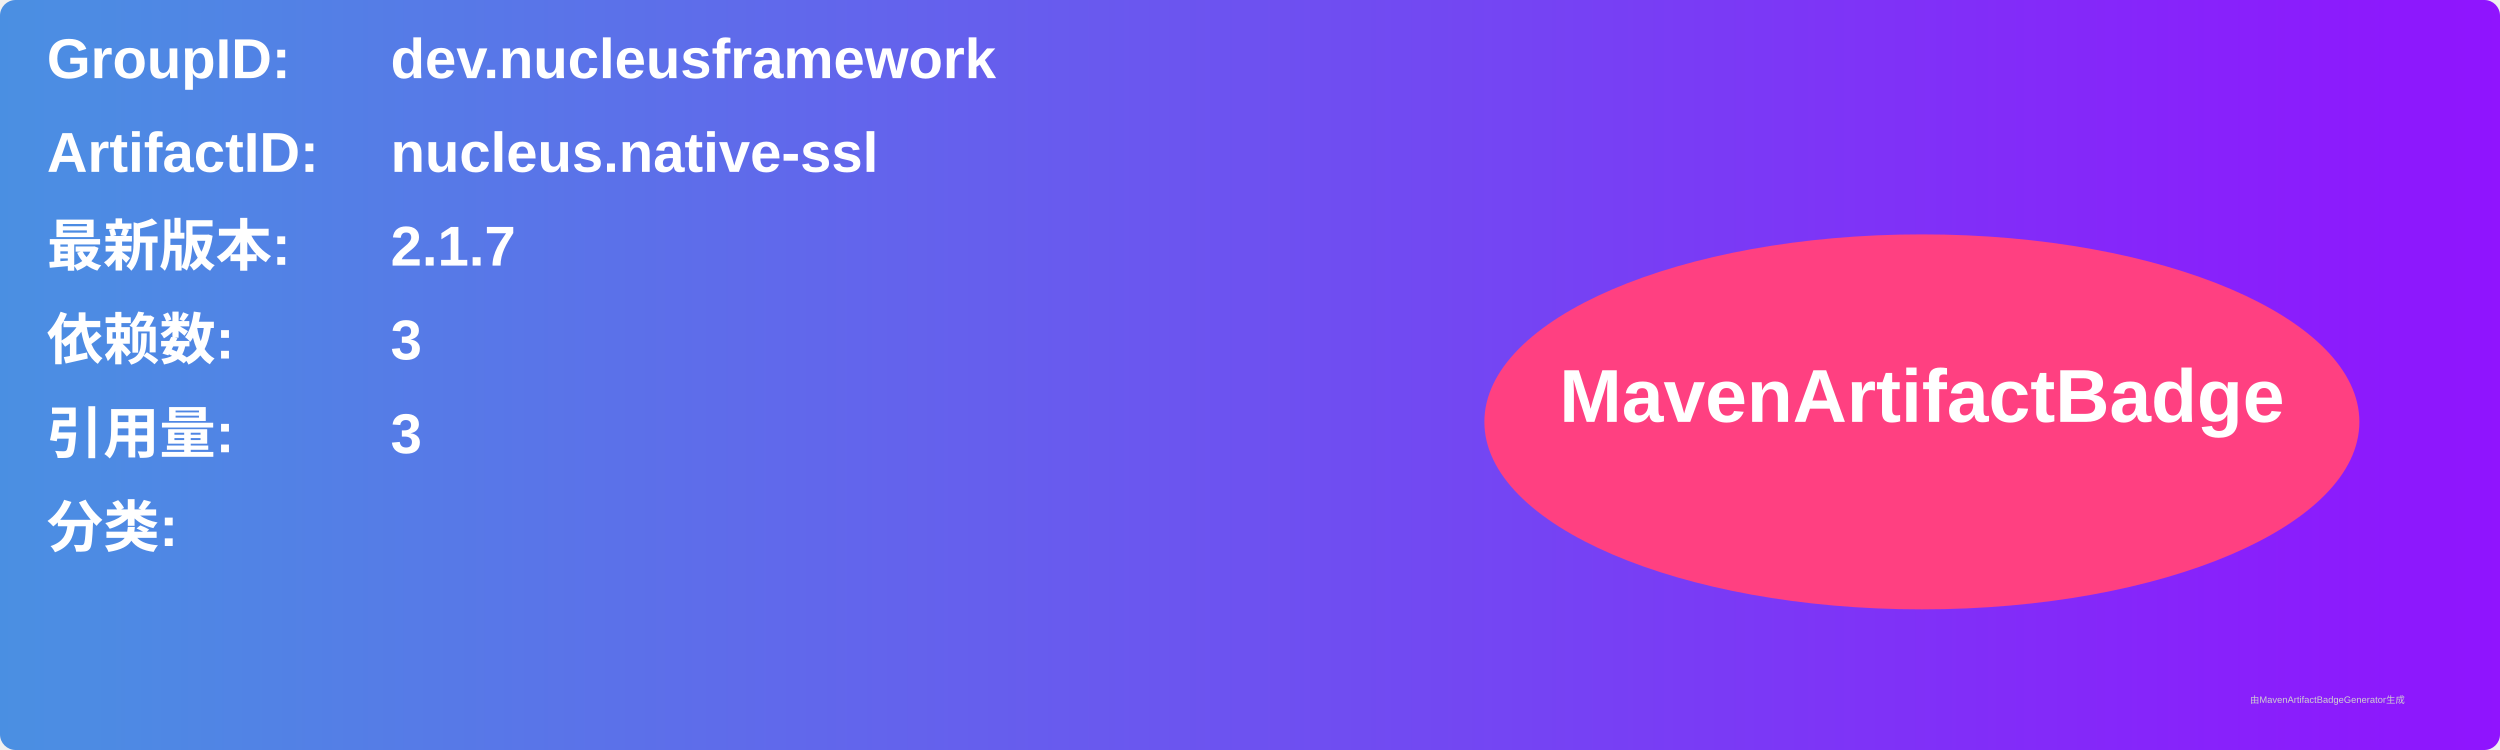
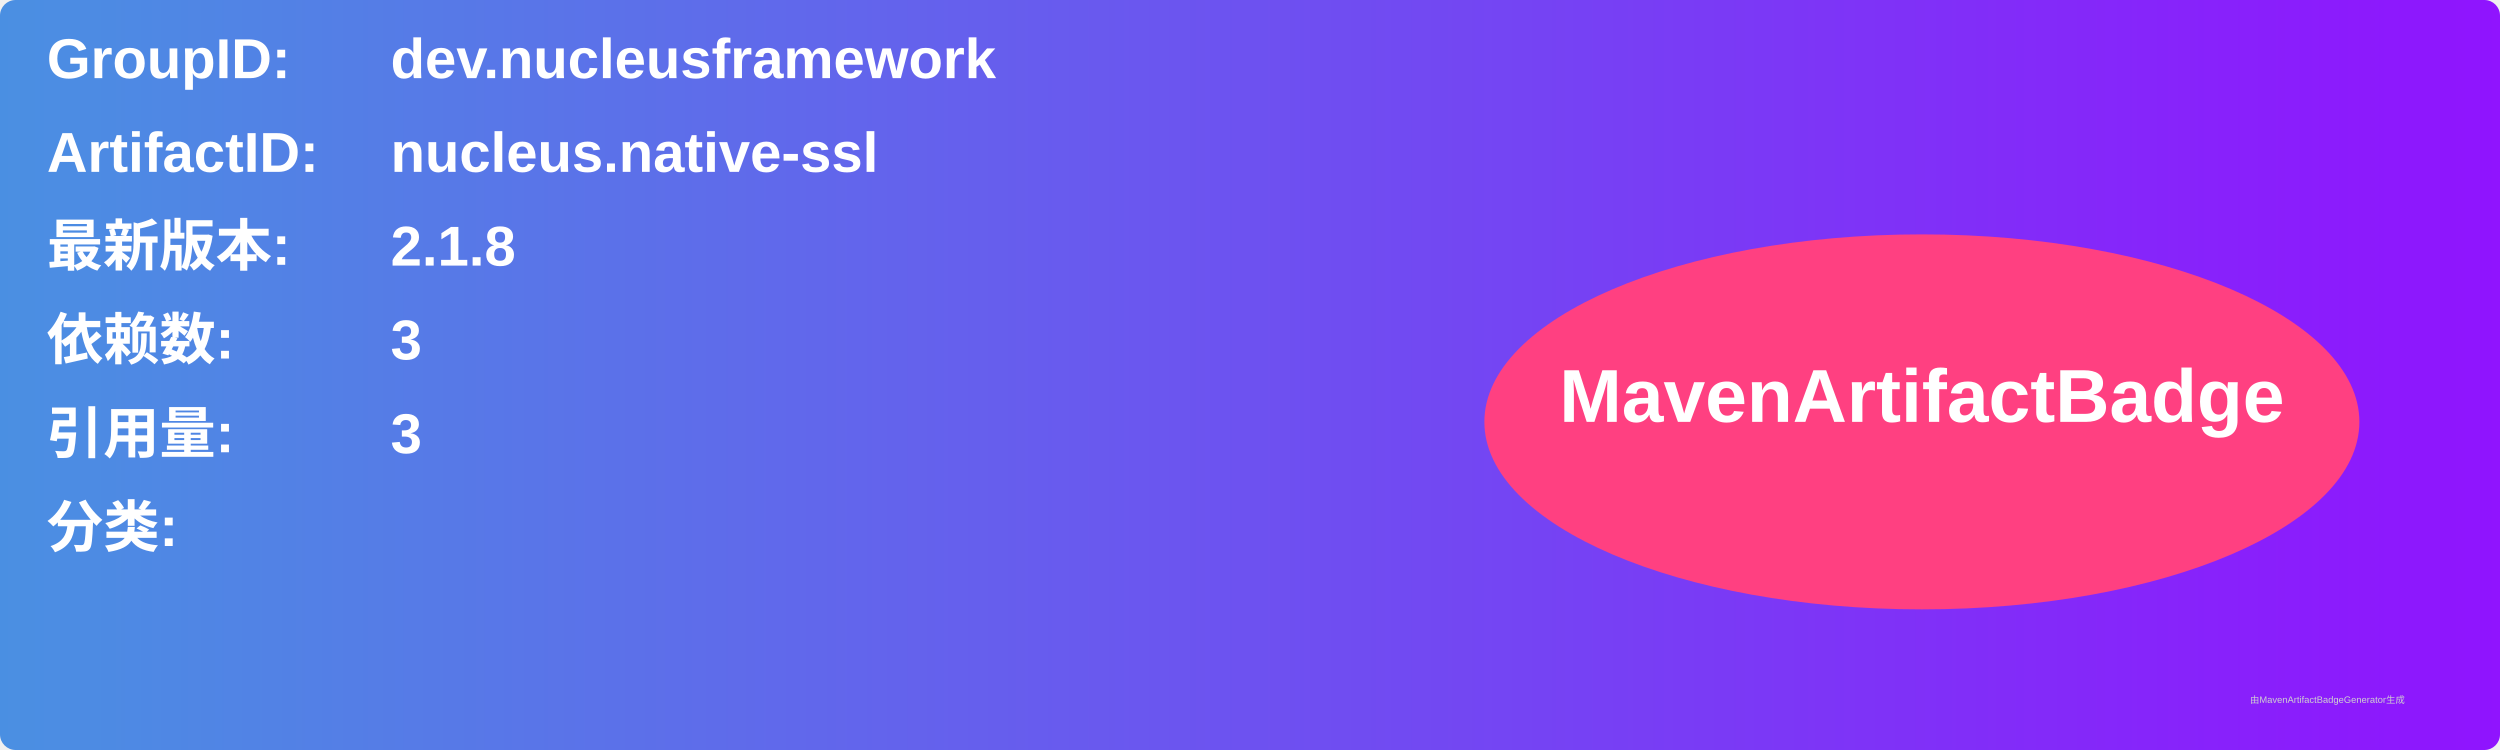
<svg xmlns="http://www.w3.org/2000/svg" width="800" height="240" viewBox="0 0 800 240">
  <linearGradient id="grad" x1="0%" y1="0%" x2="100%" y2="0%">
    <stop offset="0%" stop-color="#4a90e2" />
    <stop offset="100%" stop-color="#9013fe" />
  </linearGradient>
  <rect width="100%" height="100%" rx="5" ry="5" fill="url(#grad)" />
  <g transform="translate(15, 15)">
    <text x="0" y="10" font-family="Arial" font-size="18" fill="white" font-weight="bold" width="260">GroupID:</text>
    <text x="110" y="10" font-family="Arial" font-size="18" fill="white" font-weight="bold" width="460">dev.nucleusframework</text>
    <text x="0" y="40" font-family="Arial" font-size="18" fill="white" font-weight="bold" width="260">ArtifactID:</text>
    <text x="110" y="40" font-family="Arial" font-size="18" fill="white" font-weight="bold" width="460">nucleus.native-ssl</text>
    <text x="0" y="70" font-family="Arial" font-size="18" fill="white" font-weight="bold">最新版本:</text>
    <text x="110" y="70" font-family="Arial" font-size="18" fill="white" font-weight="bold">
-       <tspan font-weight="bold">2.1.7</tspan>
+       <tspan font-weight="bold">2.1.8</tspan>
    </text>
    <text x="0" y="100" font-family="Arial" font-size="18" fill="white" font-weight="bold">依赖数: </text>
    <text x="110" y="100" font-family="Arial" font-size="18" fill="white">
      <tspan font-weight="bold">3</tspan>
    </text>
    <text x="0" y="130" font-family="Arial" font-size="18" fill="white" font-weight="bold">引用量: </text>
    <text x="110" y="130" font-family="Arial" font-size="18" fill="white">
      <tspan font-weight="bold">3</tspan>
    </text>
    <text x="0" y="160" font-family="Arial" font-size="18" fill="white" font-weight="bold">分类:</text>
    <text x="10" y="190" font-family="Arial" font-size="10" fill="white">
      <tspan font-weight="bold" />
    </text>
    <ellipse cx="600" cy="120" rx="140" ry="60" fill="#ff4081" />
    <text x="600" y="120" text-anchor="middle" font-family="Arial" font-size="24" fill="white" font-weight="bold">MavenArtifactBadge</text>
  </g>
  <text x="720" y="225" font-family="Arial" font-size="3" fill="#d0d0d0">由MavenArtifactBadgeGenerator生成</text>
</svg>
